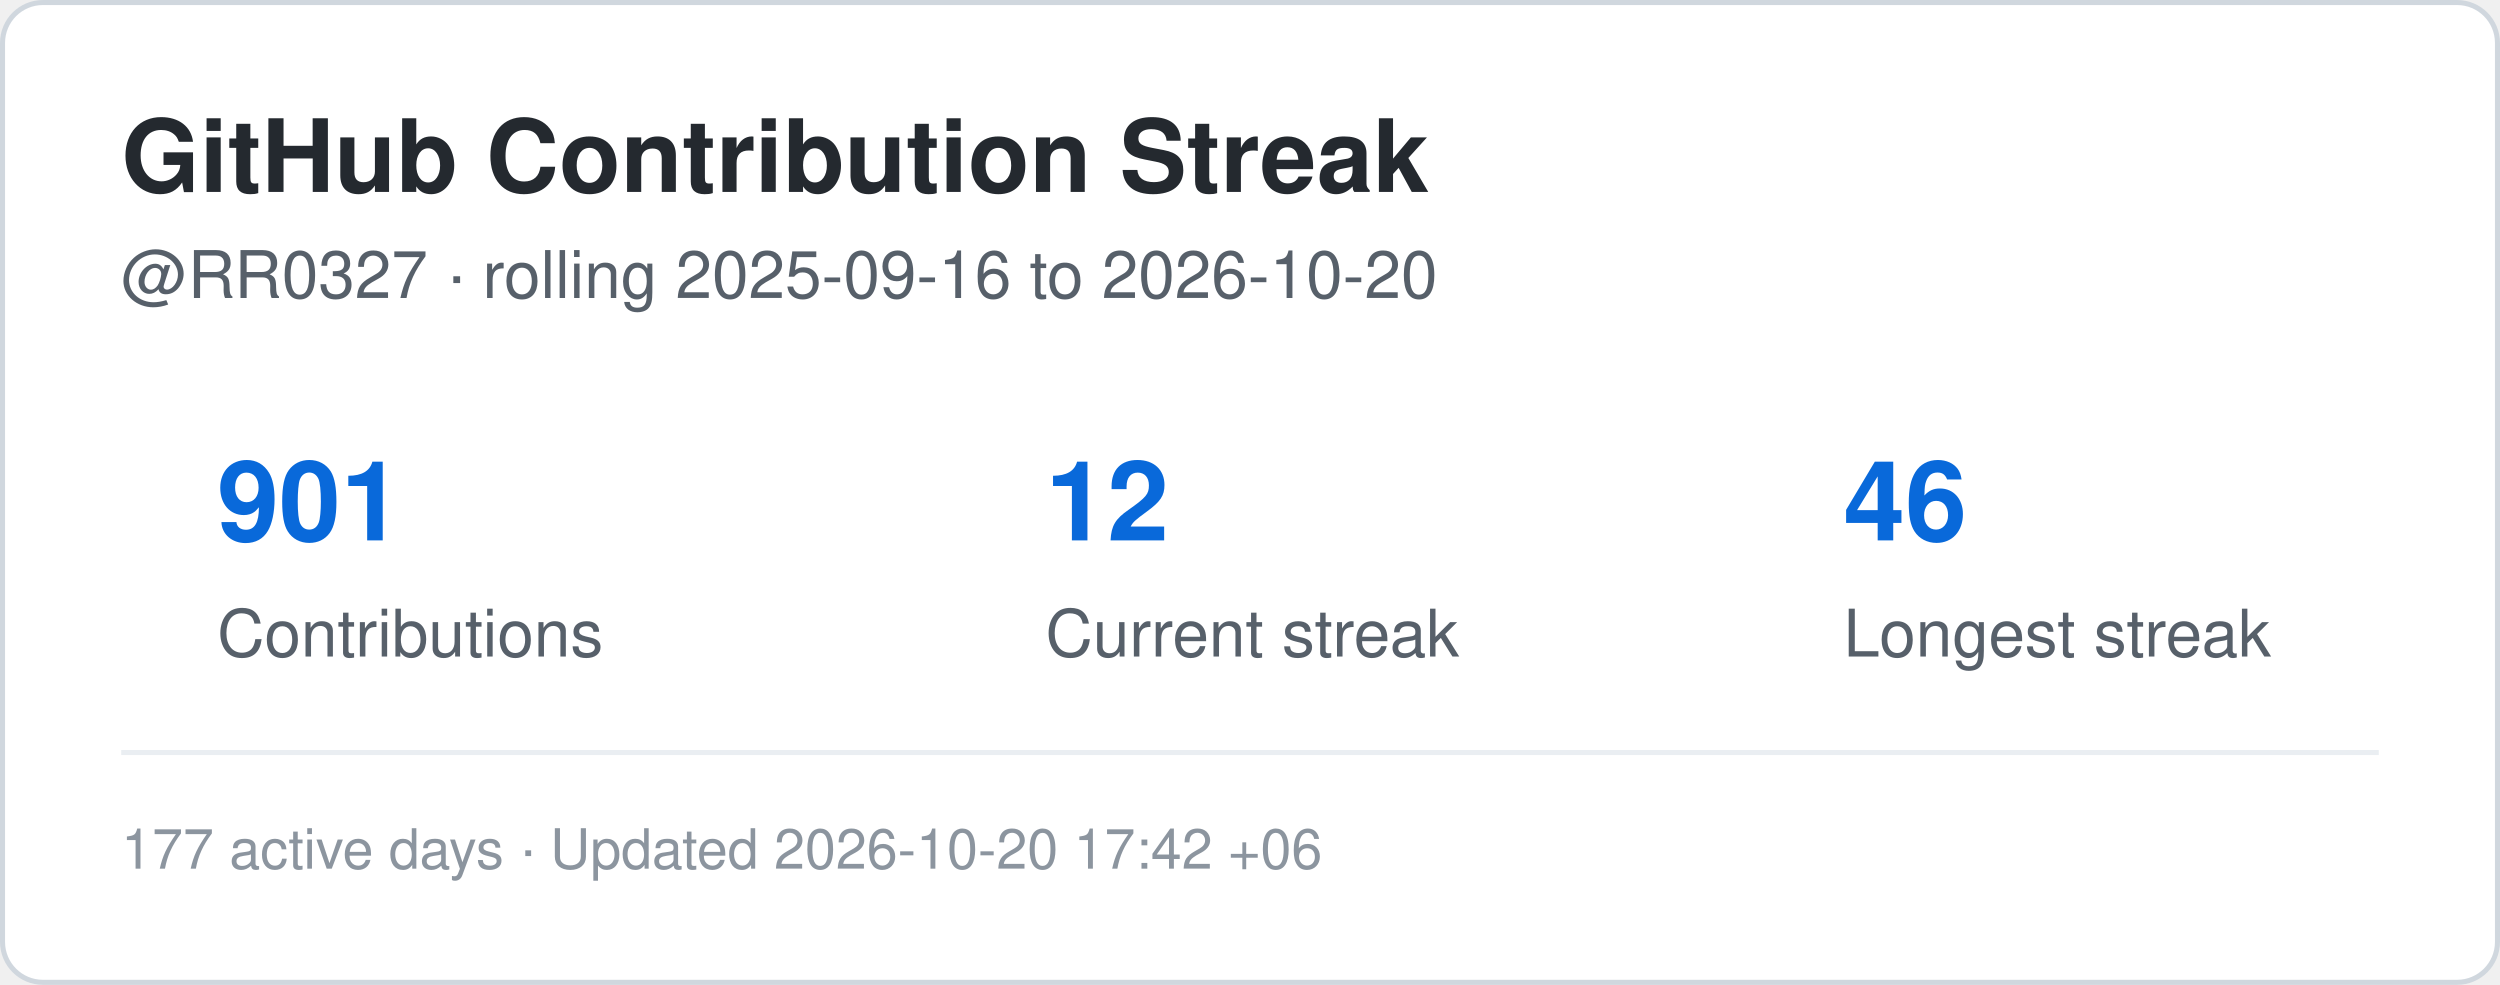
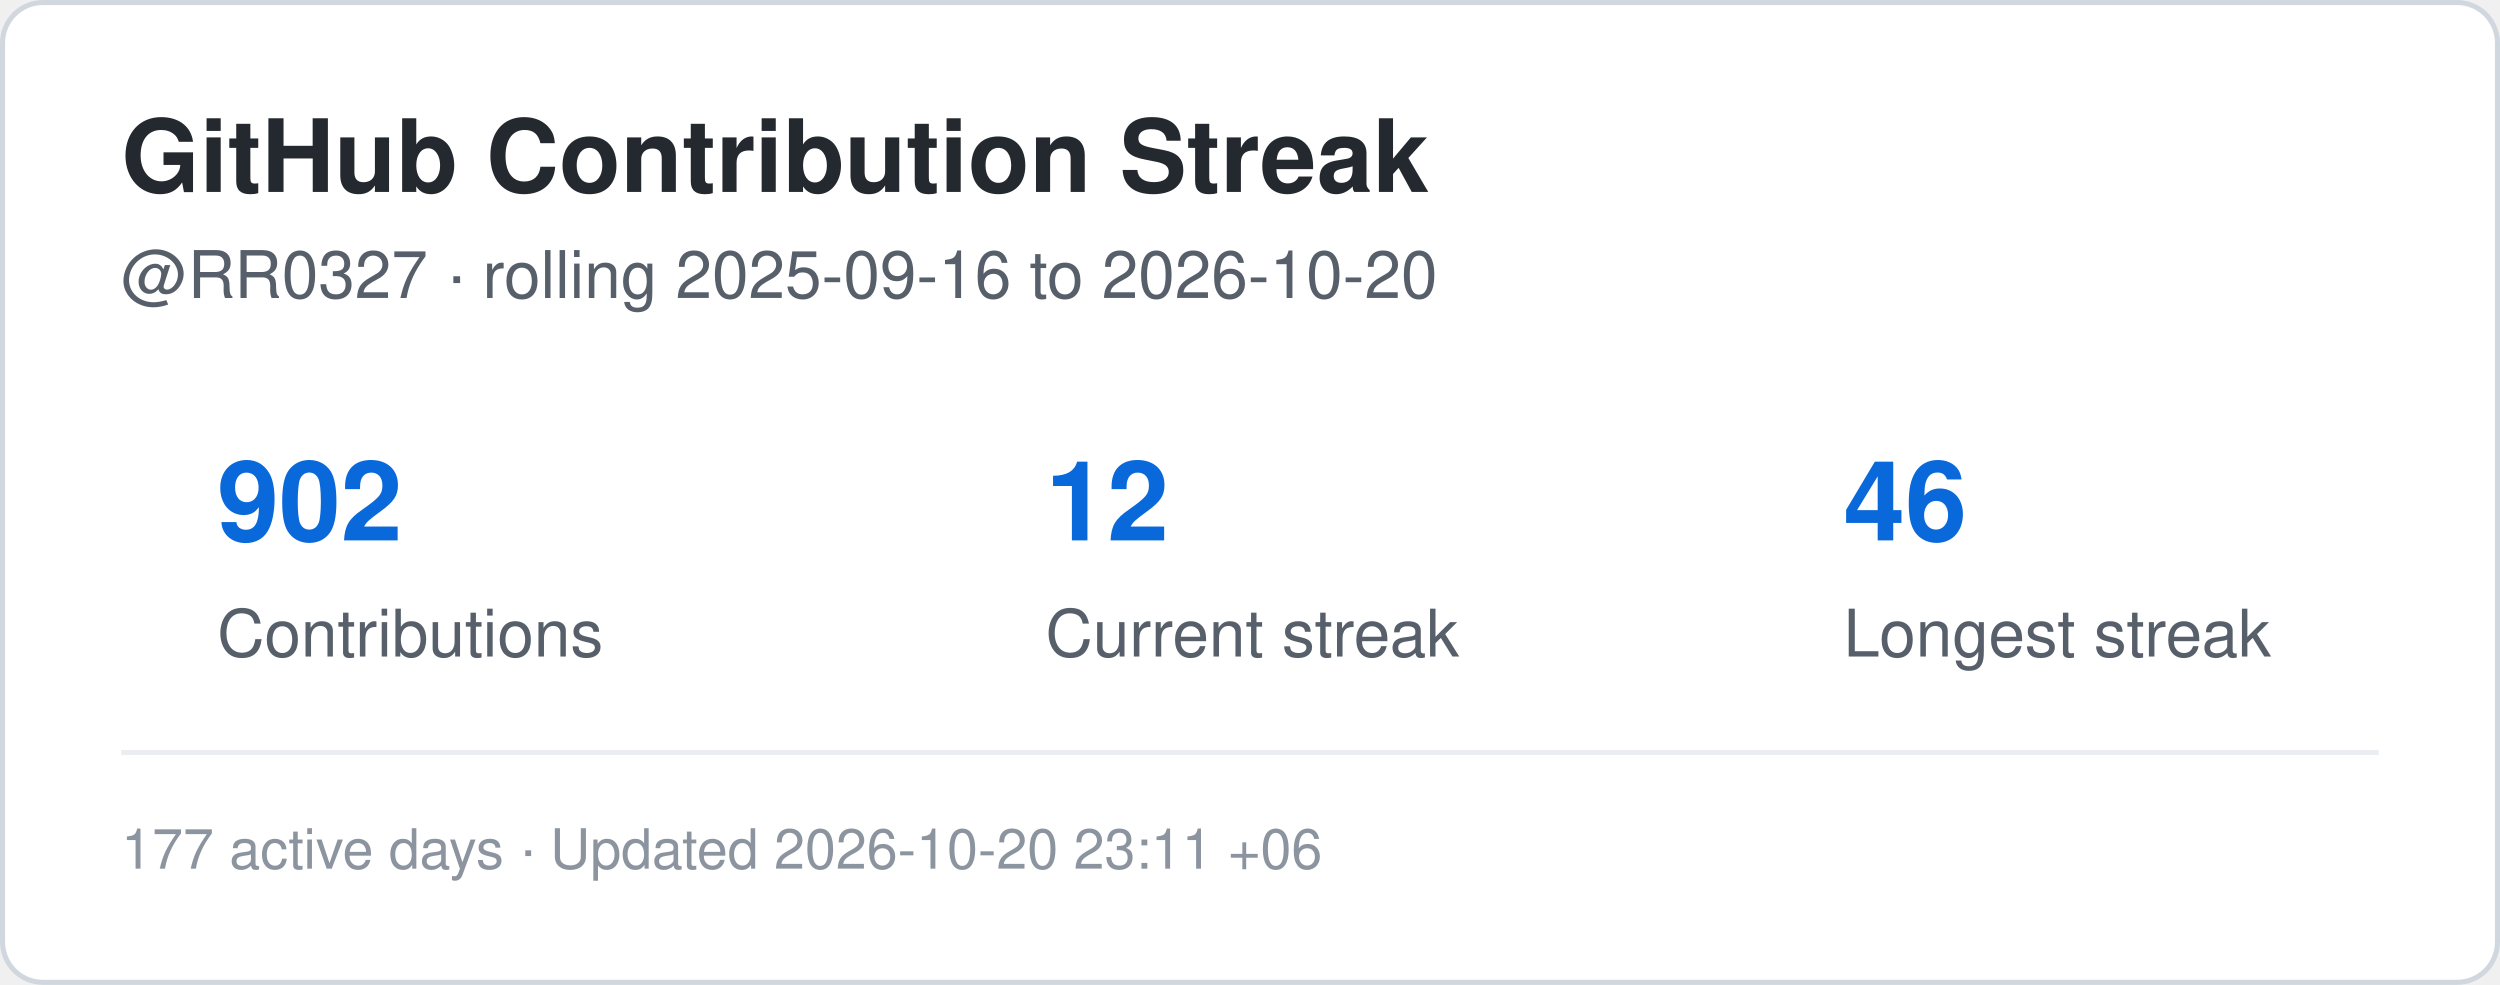
<svg xmlns="http://www.w3.org/2000/svg" width="495" height="195" viewBox="0 0 495 195" role="img" aria-label="Contribution streak for RR0327">
  <rect x="0.5" y="0.5" width="494" height="194" rx="8" fill="#ffffff" stroke="#d0d7de" />
  <style>
    .title {
      font: 700 20px -apple-system,BlinkMacSystemFont,"Segoe UI",Helvetica,Arial,sans-serif;
      fill: #24292f;
    }
    .label {
      font: 500 13px -apple-system,BlinkMacSystemFont,"Segoe UI",Helvetica,Arial,sans-serif;
      fill: #57606a;
    }
    .value {
      font: 700 22px -apple-system,BlinkMacSystemFont,"Segoe UI",Helvetica,Arial,sans-serif;
      fill: #0969da;
    }
    .small {
      font: 400 11px -apple-system,BlinkMacSystemFont,"Segoe UI",Helvetica,Arial,sans-serif;
      fill: #8c959f;
    }
  </style>
  <text x="24" y="38" class="title">GitHub Contribution Streak</text>
  <text x="24" y="59" class="label">
    @RR0327 · rolling 2025-09-16 to 2026-10-20
  </text>
-   <text x="43" y="107" class="value">901</text>
+   <text x="43" y="107" class="value">902</text>
  <text x="43" y="130" class="label">Contributions</text>
  <text x="207" y="107" class="value">12</text>
  <text x="207" y="130" class="label">Current streak</text>
  <text x="365" y="107" class="value">46</text>
  <text x="365" y="130" class="label">Longest streak</text>
  <line x1="24" y1="149" x2="471" y2="149" stroke="#eaeef2" />
  <text x="24" y="172" class="small">
-     177 active days · Updated 2026-10-20 17:42 +06
+     177 active days · Updated 2026-10-20 23:11 +06
  </text>
</svg>
